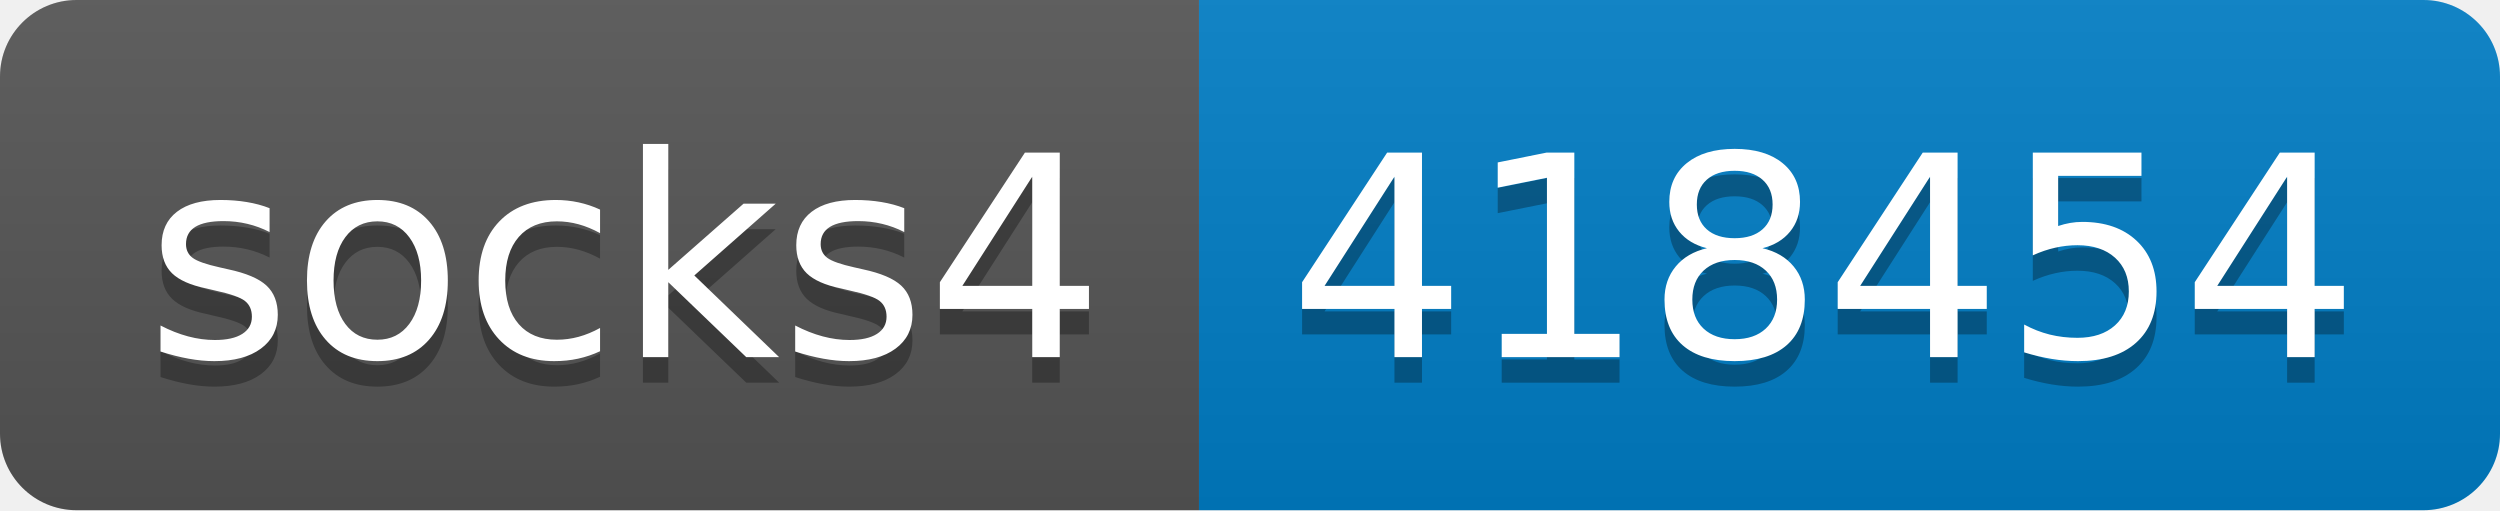
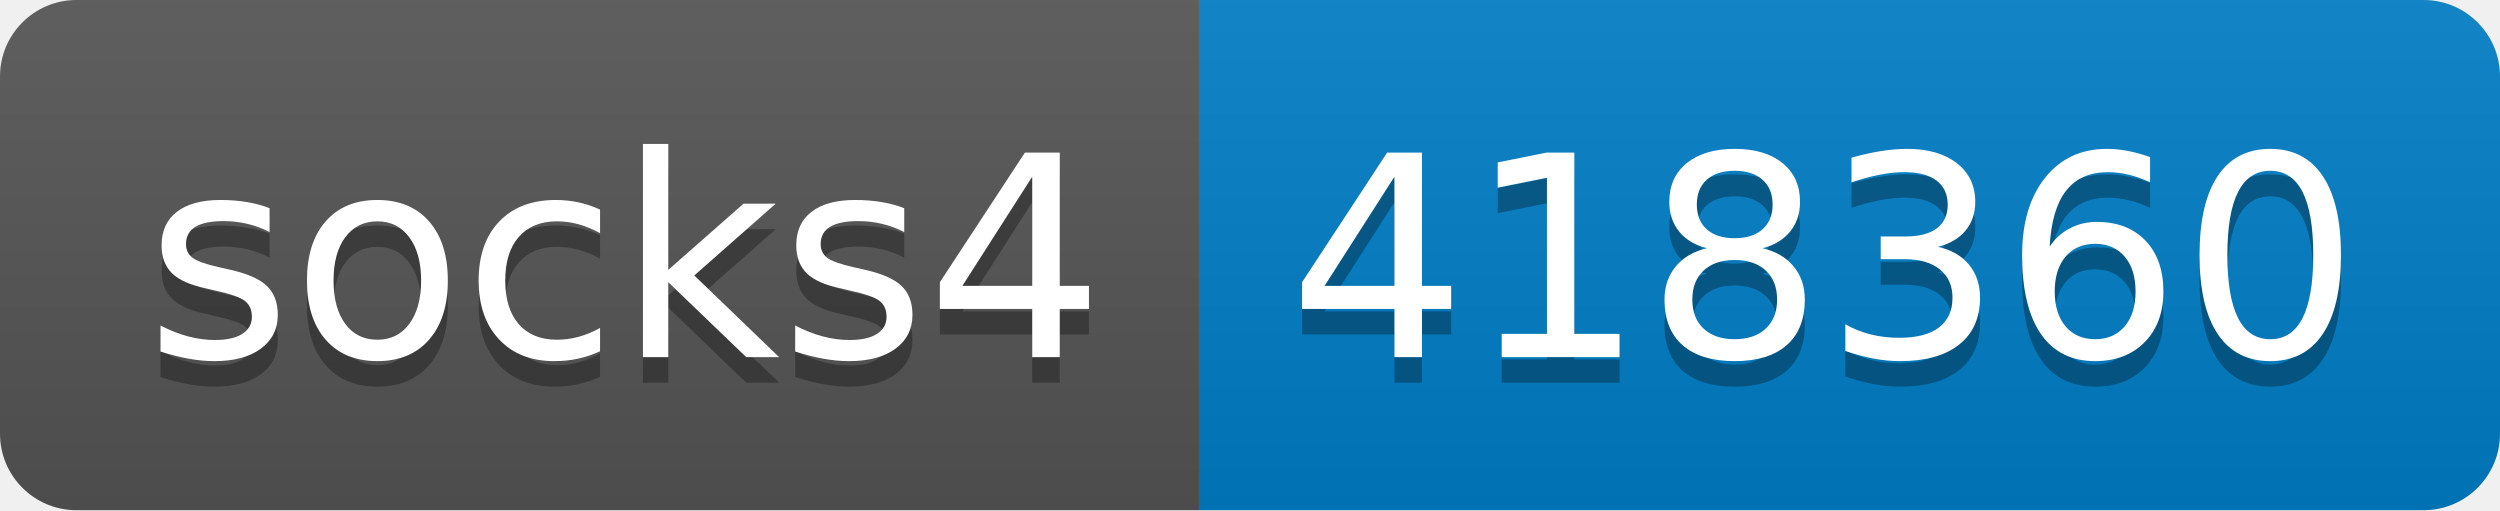
- <svg xmlns="http://www.w3.org/2000/svg" width="98" height="20" role="img" aria-label="socks4: 418454">
+ <svg xmlns="http://www.w3.org/2000/svg" width="98" height="20" role="img" aria-label="socks4: 418360">
  <linearGradient id="s" x2="0" y2="100%">
    <stop offset="0" stop-color="#bbb" stop-opacity=".1" />
    <stop offset="1" stop-opacity=".1" />
  </linearGradient>
  <clipPath id="r">
    <rect width="98" height="20" rx="3" fill="#fff" />
  </clipPath>
  <g clip-path="url(#r)">
    <rect width="47" height="20" fill="#555" />
    <rect x="47" width="51" height="20" fill="#007ec6" />
    <rect width="98" height="20" fill="url(#s)" />
  </g>
  <g fill="#fff" text-anchor="middle" font-family="Verdana,Geneva,DejaVu Sans,sans-serif" text-rendering="geometricPrecision" font-size="110">
    <text aria-hidden="true" x="245" y="150" fill="#010101" fill-opacity=".3" transform="scale(.1)" textLength="370">socks4</text>
    <text x="245" y="140" transform="scale(.1)" fill="#fff" textLength="370">socks4</text>
-     <text aria-hidden="true" x="715" y="150" fill="#010101" fill-opacity=".3" transform="scale(.1)" textLength="410">418454</text>
-     <text x="715" y="140" transform="scale(.1)" fill="#fff" textLength="410">418454</text>
+     <text aria-hidden="true" x="715" y="150" fill="#010101" fill-opacity=".3" transform="scale(.1)" textLength="410">418360</text>
+     <text x="715" y="140" transform="scale(.1)" fill="#fff" textLength="410">418360</text>
  </g>
</svg>
